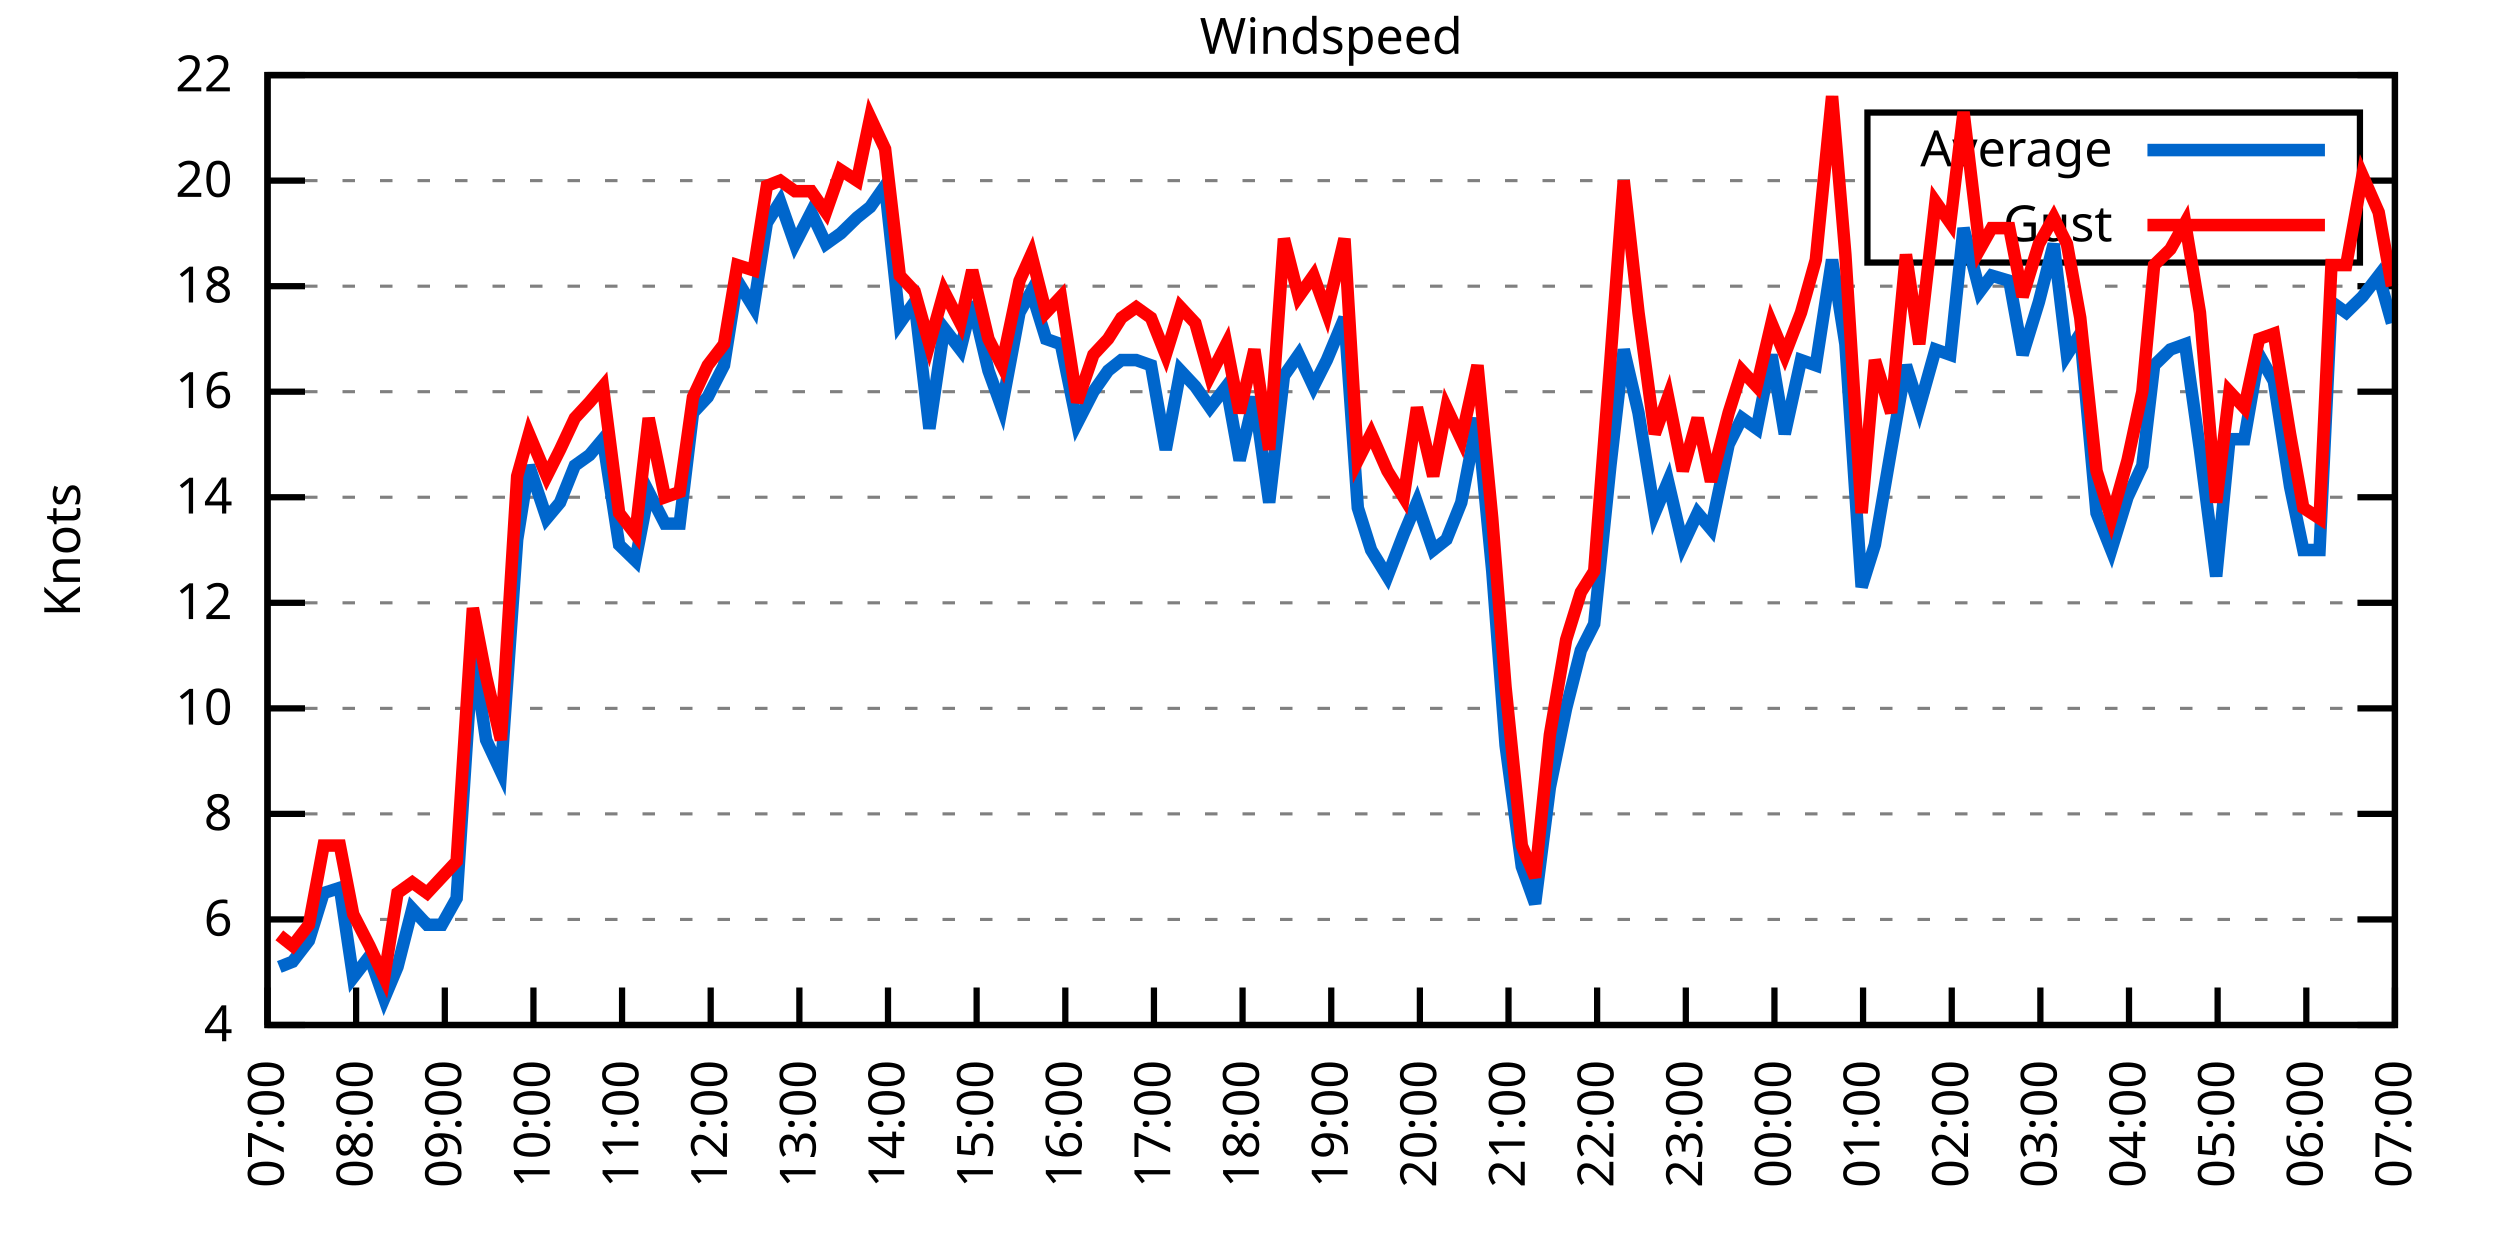
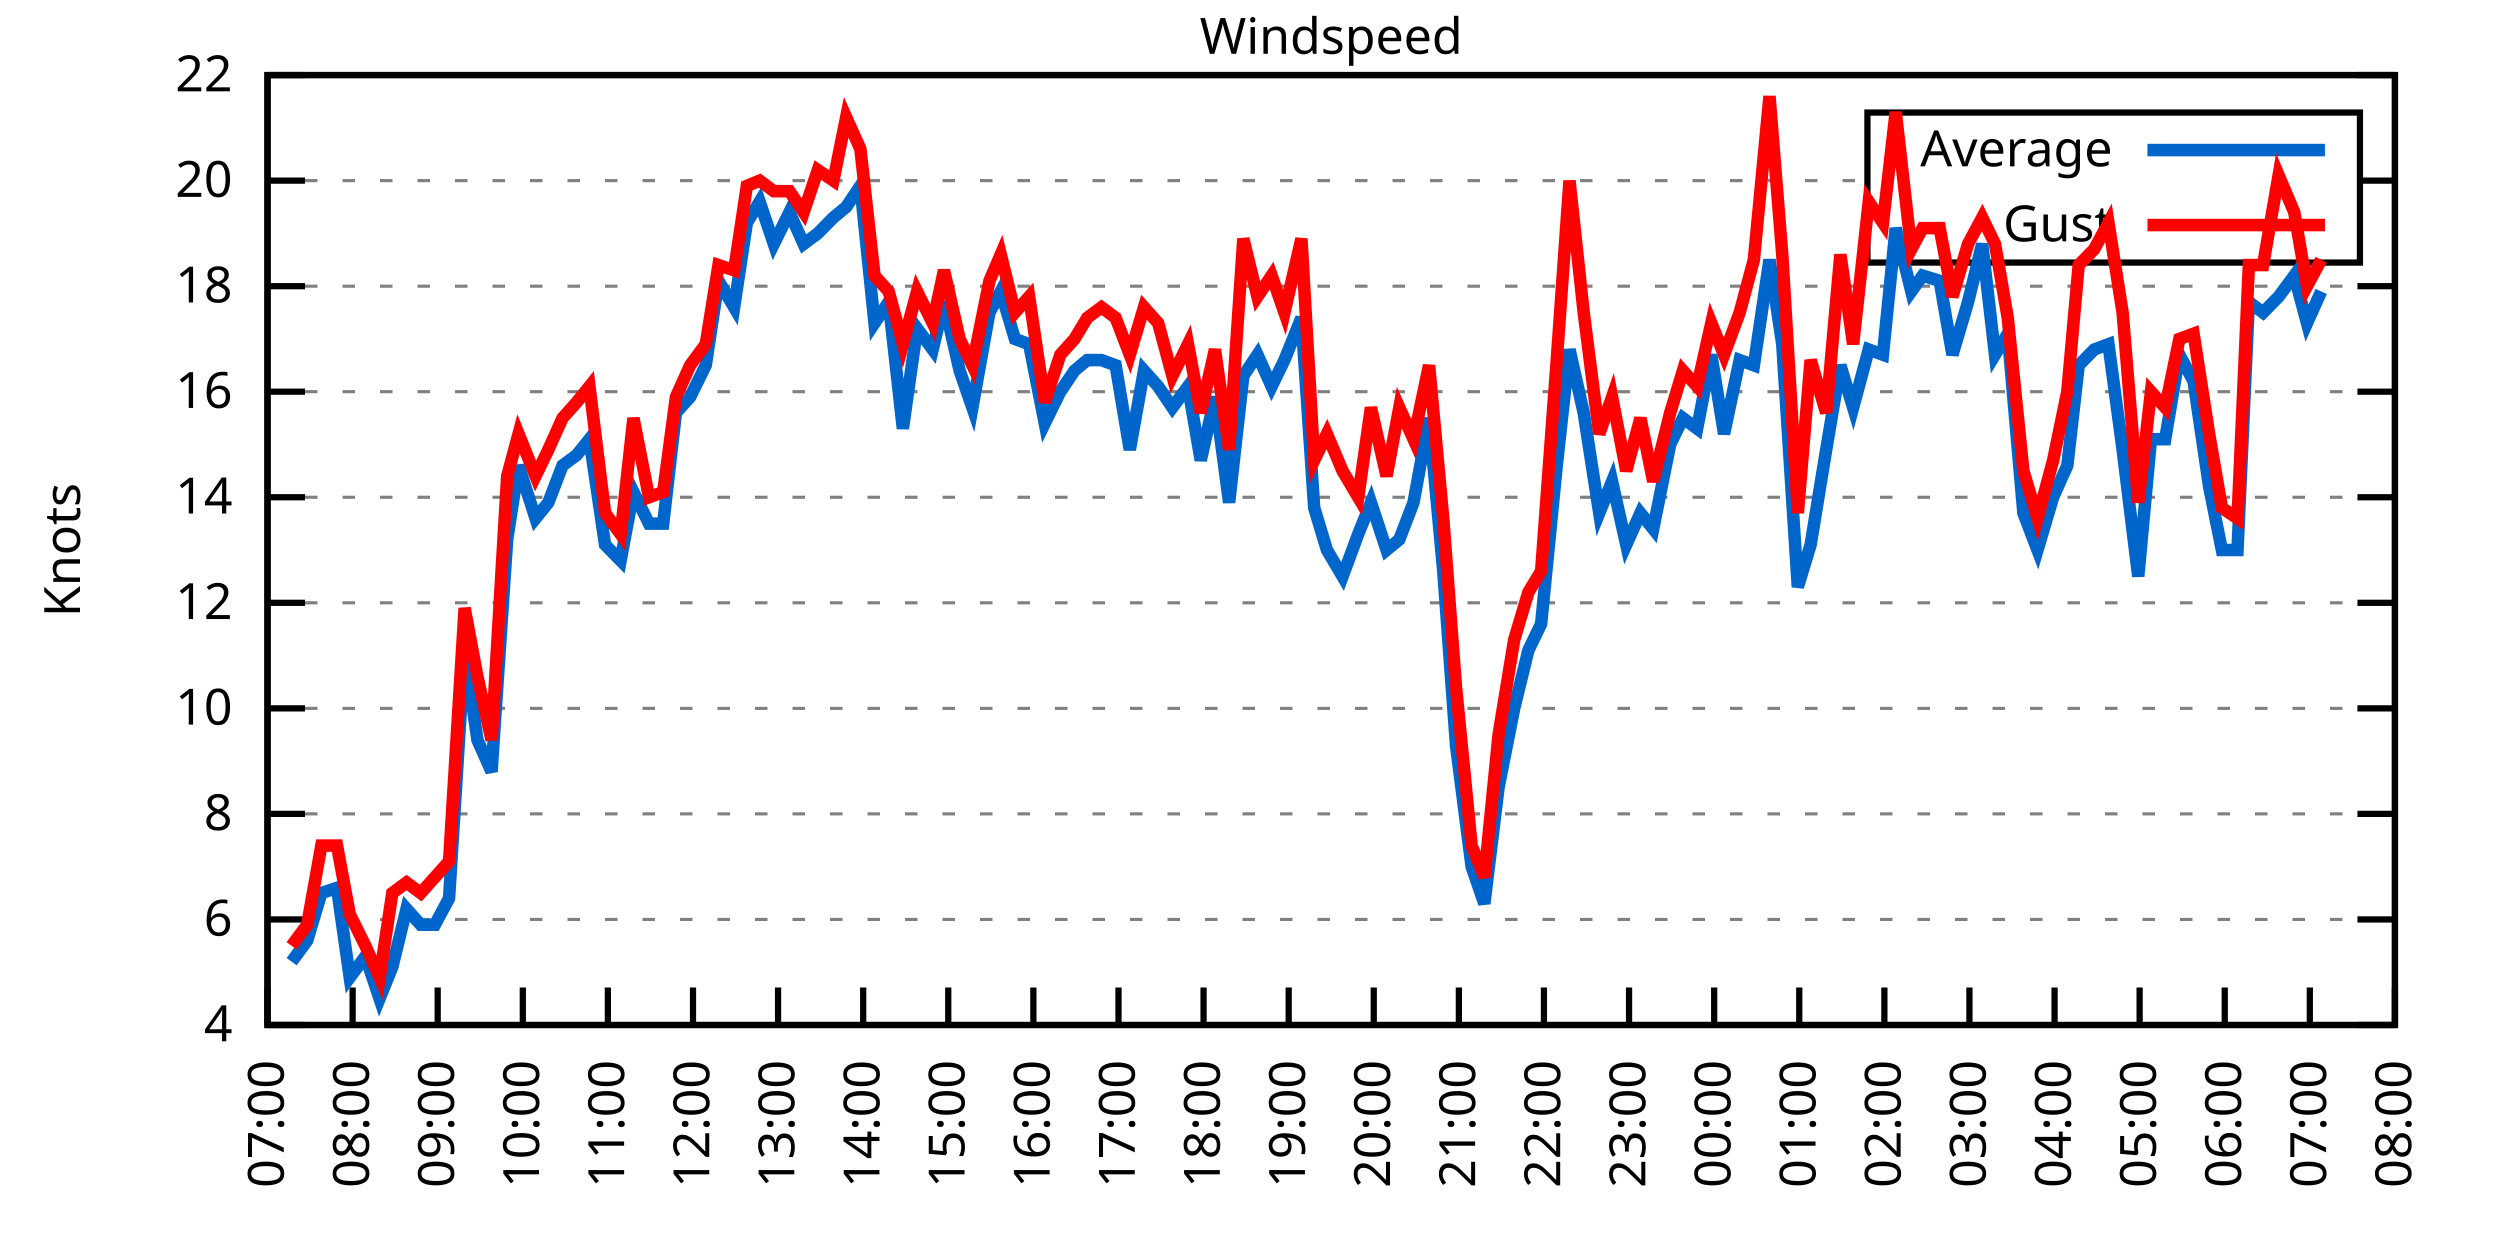
<svg xmlns="http://www.w3.org/2000/svg" xmlns:xlink="http://www.w3.org/1999/xlink" width="400" height="200" viewBox="0 0 400 200">
  <g id="gnuplot_canvas">
    <rect x="0" y="0" width="400" height="200" fill="none" />
    <defs>
      <circle id="gpDot" r="0.5" stroke-width="0.5" stroke="currentColor" />
      <path id="gpPt0" stroke-width="0.333" stroke="currentColor" d="M-1,0 h2 M0,-1 v2" />
      <path id="gpPt1" stroke-width="0.333" stroke="currentColor" d="M-1,-1 L1,1 M1,-1 L-1,1" />
      <path id="gpPt2" stroke-width="0.333" stroke="currentColor" d="M-1,0 L1,0 M0,-1 L0,1 M-1,-1 L1,1 M-1,1 L1,-1" />
      <rect id="gpPt3" stroke-width="0.333" stroke="currentColor" x="-1" y="-1" width="2" height="2" />
      <rect id="gpPt4" stroke-width="0.333" stroke="currentColor" fill="currentColor" x="-1" y="-1" width="2" height="2" />
      <circle id="gpPt5" stroke-width="0.333" stroke="currentColor" cx="0" cy="0" r="1" />
      <use xlink:href="#gpPt5" id="gpPt6" fill="currentColor" stroke="none" />
      <path id="gpPt7" stroke-width="0.333" stroke="currentColor" d="M0,-1.33 L-1.33,0.67 L1.33,0.67 z" />
      <use xlink:href="#gpPt7" id="gpPt8" fill="currentColor" stroke="none" />
      <use xlink:href="#gpPt7" id="gpPt9" stroke="currentColor" transform="rotate(180)" />
      <use xlink:href="#gpPt9" id="gpPt10" fill="currentColor" stroke="none" />
      <use xlink:href="#gpPt3" id="gpPt11" stroke="currentColor" transform="rotate(45)" />
      <use xlink:href="#gpPt11" id="gpPt12" fill="currentColor" stroke="none" />
      <path id="gpPt13" stroke-width="0.333" stroke="currentColor" d="M0,1.330 L1.265,0.411 L0.782,-1.067 L-0.782,-1.076 L-1.265,0.411 z" />
      <use xlink:href="#gpPt13" id="gpPt14" fill="currentColor" stroke="none" />
      <filter id="textbox" filterUnits="objectBoundingBox" x="0" y="0" height="1" width="1">
        <feFlood flood-color="white" flood-opacity="1" result="bgnd" />
        <feComposite in="SourceGraphic" in2="bgnd" operator="atop" />
      </filter>
      <filter id="greybox" filterUnits="objectBoundingBox" x="0" y="0" height="1" width="1">
        <feFlood flood-color="lightgrey" flood-opacity="1" result="grey" />
        <feComposite in="SourceGraphic" in2="grey" operator="atop" />
      </filter>
    </defs>
    <g fill="none" color="white" stroke="currentColor" stroke-width="1.00" stroke-linecap="butt" stroke-linejoin="miter">
</g>
    <g fill="none" color="black" stroke="currentColor" stroke-width="1.00" stroke-linecap="butt" stroke-linejoin="miter">
      <g stroke="none" shape-rendering="crispEdges">
        <polygon fill="rgb(255, 255, 255)" points="42.80,164.00 383.18,164.00 383.18,12.02 42.80,12.02 " />
      </g>
    </g>
    <g fill="none" color="black" stroke="currentColor" stroke-width="1.00" stroke-linecap="butt" stroke-linejoin="miter">
</g>
    <g fill="none" color="black" stroke="black" stroke-width="0.50" stroke-linecap="butt" stroke-linejoin="miter">
</g>
    <g fill="none" color="gray" stroke="currentColor" stroke-width="0.50" stroke-linecap="butt" stroke-linejoin="miter">
      <path stroke="gray" stroke-dasharray="2,4" class="gridline" d="M42.80,164.00 L383.19,164.00  " />
    </g>
    <g fill="none" color="gray" stroke="gray" stroke-width="1.00" stroke-linecap="butt" stroke-linejoin="miter">
</g>
    <g fill="none" color="black" stroke="currentColor" stroke-width="1.00" stroke-linecap="butt" stroke-linejoin="miter">
      <path stroke="black" d="M42.80,164.00 L48.80,164.00 M383.19,164.00 L377.19,164.00  " />
      <g transform="translate(37.20,166.60)" stroke="none" fill="black" font-family="Sans" font-size="8.00" text-anchor="end">
        <text>
          <tspan font-family="Sans"> 4</tspan>
        </text>
      </g>
    </g>
    <g fill="none" color="black" stroke="currentColor" stroke-width="1.00" stroke-linecap="butt" stroke-linejoin="miter">
</g>
    <g fill="none" color="black" stroke="black" stroke-width="0.50" stroke-linecap="butt" stroke-linejoin="miter">
</g>
    <g fill="none" color="gray" stroke="currentColor" stroke-width="0.50" stroke-linecap="butt" stroke-linejoin="miter">
      <path stroke="gray" stroke-dasharray="2,4" class="gridline" d="M42.80,147.11 L383.19,147.11  " />
    </g>
    <g fill="none" color="gray" stroke="gray" stroke-width="1.00" stroke-linecap="butt" stroke-linejoin="miter">
</g>
    <g fill="none" color="black" stroke="currentColor" stroke-width="1.00" stroke-linecap="butt" stroke-linejoin="miter">
      <path stroke="black" d="M42.80,147.11 L48.80,147.11 M383.19,147.11 L377.19,147.11  " />
      <g transform="translate(37.20,149.71)" stroke="none" fill="black" font-family="Sans" font-size="8.00" text-anchor="end">
        <text>
          <tspan font-family="Sans"> 6</tspan>
        </text>
      </g>
    </g>
    <g fill="none" color="black" stroke="currentColor" stroke-width="1.00" stroke-linecap="butt" stroke-linejoin="miter">
</g>
    <g fill="none" color="black" stroke="black" stroke-width="0.50" stroke-linecap="butt" stroke-linejoin="miter">
</g>
    <g fill="none" color="gray" stroke="currentColor" stroke-width="0.50" stroke-linecap="butt" stroke-linejoin="miter">
      <path stroke="gray" stroke-dasharray="2,4" class="gridline" d="M42.80,130.22 L383.19,130.22  " />
    </g>
    <g fill="none" color="gray" stroke="gray" stroke-width="1.00" stroke-linecap="butt" stroke-linejoin="miter">
</g>
    <g fill="none" color="black" stroke="currentColor" stroke-width="1.00" stroke-linecap="butt" stroke-linejoin="miter">
      <path stroke="black" d="M42.80,130.22 L48.80,130.22 M383.19,130.22 L377.19,130.22  " />
      <g transform="translate(37.20,132.82)" stroke="none" fill="black" font-family="Sans" font-size="8.00" text-anchor="end">
        <text>
          <tspan font-family="Sans"> 8</tspan>
        </text>
      </g>
    </g>
    <g fill="none" color="black" stroke="currentColor" stroke-width="1.00" stroke-linecap="butt" stroke-linejoin="miter">
</g>
    <g fill="none" color="black" stroke="black" stroke-width="0.50" stroke-linecap="butt" stroke-linejoin="miter">
</g>
    <g fill="none" color="gray" stroke="currentColor" stroke-width="0.50" stroke-linecap="butt" stroke-linejoin="miter">
      <path stroke="gray" stroke-dasharray="2,4" class="gridline" d="M42.80,113.34 L383.19,113.34  " />
    </g>
    <g fill="none" color="gray" stroke="gray" stroke-width="1.00" stroke-linecap="butt" stroke-linejoin="miter">
</g>
    <g fill="none" color="black" stroke="currentColor" stroke-width="1.00" stroke-linecap="butt" stroke-linejoin="miter">
      <path stroke="black" d="M42.80,113.34 L48.80,113.34 M383.19,113.34 L377.19,113.34  " />
      <g transform="translate(37.20,115.94)" stroke="none" fill="black" font-family="Sans" font-size="8.00" text-anchor="end">
        <text>
          <tspan font-family="Sans"> 10</tspan>
        </text>
      </g>
    </g>
    <g fill="none" color="black" stroke="currentColor" stroke-width="1.00" stroke-linecap="butt" stroke-linejoin="miter">
</g>
    <g fill="none" color="black" stroke="black" stroke-width="0.50" stroke-linecap="butt" stroke-linejoin="miter">
</g>
    <g fill="none" color="gray" stroke="currentColor" stroke-width="0.50" stroke-linecap="butt" stroke-linejoin="miter">
      <path stroke="gray" stroke-dasharray="2,4" class="gridline" d="M42.80,96.45 L383.19,96.45  " />
    </g>
    <g fill="none" color="gray" stroke="gray" stroke-width="1.00" stroke-linecap="butt" stroke-linejoin="miter">
</g>
    <g fill="none" color="black" stroke="currentColor" stroke-width="1.00" stroke-linecap="butt" stroke-linejoin="miter">
      <path stroke="black" d="M42.80,96.45 L48.80,96.45 M383.19,96.45 L377.19,96.45  " />
      <g transform="translate(37.20,99.05)" stroke="none" fill="black" font-family="Sans" font-size="8.00" text-anchor="end">
        <text>
          <tspan font-family="Sans"> 12</tspan>
        </text>
      </g>
    </g>
    <g fill="none" color="black" stroke="currentColor" stroke-width="1.00" stroke-linecap="butt" stroke-linejoin="miter">
</g>
    <g fill="none" color="black" stroke="black" stroke-width="0.50" stroke-linecap="butt" stroke-linejoin="miter">
</g>
    <g fill="none" color="gray" stroke="currentColor" stroke-width="0.50" stroke-linecap="butt" stroke-linejoin="miter">
      <path stroke="gray" stroke-dasharray="2,4" class="gridline" d="M42.80,79.56 L383.19,79.56  " />
    </g>
    <g fill="none" color="gray" stroke="gray" stroke-width="1.00" stroke-linecap="butt" stroke-linejoin="miter">
</g>
    <g fill="none" color="black" stroke="currentColor" stroke-width="1.00" stroke-linecap="butt" stroke-linejoin="miter">
      <path stroke="black" d="M42.80,79.56 L48.80,79.56 M383.19,79.56 L377.19,79.56  " />
      <g transform="translate(37.20,82.16)" stroke="none" fill="black" font-family="Sans" font-size="8.00" text-anchor="end">
        <text>
          <tspan font-family="Sans"> 14</tspan>
        </text>
      </g>
    </g>
    <g fill="none" color="black" stroke="currentColor" stroke-width="1.00" stroke-linecap="butt" stroke-linejoin="miter">
</g>
    <g fill="none" color="black" stroke="black" stroke-width="0.50" stroke-linecap="butt" stroke-linejoin="miter">
</g>
    <g fill="none" color="gray" stroke="currentColor" stroke-width="0.50" stroke-linecap="butt" stroke-linejoin="miter">
      <path stroke="gray" stroke-dasharray="2,4" class="gridline" d="M42.80,62.67 L383.19,62.67  " />
    </g>
    <g fill="none" color="gray" stroke="gray" stroke-width="1.00" stroke-linecap="butt" stroke-linejoin="miter">
</g>
    <g fill="none" color="black" stroke="currentColor" stroke-width="1.00" stroke-linecap="butt" stroke-linejoin="miter">
      <path stroke="black" d="M42.80,62.67 L48.80,62.67 M383.19,62.67 L377.19,62.67  " />
      <g transform="translate(37.20,65.27)" stroke="none" fill="black" font-family="Sans" font-size="8.00" text-anchor="end">
        <text>
          <tspan font-family="Sans"> 16</tspan>
        </text>
      </g>
    </g>
    <g fill="none" color="black" stroke="currentColor" stroke-width="1.00" stroke-linecap="butt" stroke-linejoin="miter">
</g>
    <g fill="none" color="black" stroke="black" stroke-width="0.50" stroke-linecap="butt" stroke-linejoin="miter">
</g>
    <g fill="none" color="gray" stroke="currentColor" stroke-width="0.50" stroke-linecap="butt" stroke-linejoin="miter">
      <path stroke="gray" stroke-dasharray="2,4" class="gridline" d="M42.80,45.79 L383.19,45.79  " />
    </g>
    <g fill="none" color="gray" stroke="gray" stroke-width="1.00" stroke-linecap="butt" stroke-linejoin="miter">
</g>
    <g fill="none" color="black" stroke="currentColor" stroke-width="1.00" stroke-linecap="butt" stroke-linejoin="miter">
      <path stroke="black" d="M42.80,45.79 L48.80,45.79 M383.19,45.79 L377.19,45.79  " />
      <g transform="translate(37.20,48.39)" stroke="none" fill="black" font-family="Sans" font-size="8.00" text-anchor="end">
        <text>
          <tspan font-family="Sans"> 18</tspan>
        </text>
      </g>
    </g>
    <g fill="none" color="black" stroke="currentColor" stroke-width="1.00" stroke-linecap="butt" stroke-linejoin="miter">
</g>
    <g fill="none" color="black" stroke="black" stroke-width="0.50" stroke-linecap="butt" stroke-linejoin="miter">
</g>
    <g fill="none" color="gray" stroke="currentColor" stroke-width="0.50" stroke-linecap="butt" stroke-linejoin="miter">
      <path stroke="gray" stroke-dasharray="2,4" class="gridline" d="M42.80,28.90 L298.79,28.90 M377.59,28.90 L383.19,28.90  " />
    </g>
    <g fill="none" color="gray" stroke="gray" stroke-width="1.00" stroke-linecap="butt" stroke-linejoin="miter">
</g>
    <g fill="none" color="black" stroke="currentColor" stroke-width="1.00" stroke-linecap="butt" stroke-linejoin="miter">
      <path stroke="black" d="M42.80,28.90 L48.80,28.90 M383.19,28.90 L377.19,28.90  " />
      <g transform="translate(37.20,31.50)" stroke="none" fill="black" font-family="Sans" font-size="8.00" text-anchor="end">
        <text>
          <tspan font-family="Sans"> 20</tspan>
        </text>
      </g>
    </g>
    <g fill="none" color="black" stroke="currentColor" stroke-width="1.00" stroke-linecap="butt" stroke-linejoin="miter">
</g>
    <g fill="none" color="black" stroke="black" stroke-width="0.50" stroke-linecap="butt" stroke-linejoin="miter">
</g>
    <g fill="none" color="gray" stroke="currentColor" stroke-width="0.50" stroke-linecap="butt" stroke-linejoin="miter">
      <path stroke="gray" stroke-dasharray="2,4" class="gridline" d="M42.80,12.01 L383.19,12.01  " />
    </g>
    <g fill="none" color="gray" stroke="gray" stroke-width="1.00" stroke-linecap="butt" stroke-linejoin="miter">
</g>
    <g fill="none" color="black" stroke="currentColor" stroke-width="1.00" stroke-linecap="butt" stroke-linejoin="miter">
      <path stroke="black" d="M42.80,12.01 L48.80,12.01 M383.19,12.01 L377.19,12.01  " />
      <g transform="translate(37.20,14.61)" stroke="none" fill="black" font-family="Sans" font-size="8.00" text-anchor="end">
        <text>
          <tspan font-family="Sans"> 22</tspan>
        </text>
      </g>
    </g>
    <g fill="none" color="black" stroke="currentColor" stroke-width="1.00" stroke-linecap="butt" stroke-linejoin="miter">
      <path stroke="black" d="M42.80,164.00 L42.80,158.00  " />
      <g transform="translate(45.40,169.60) rotate(270.00)" stroke="none" fill="black" font-family="Sans" font-size="8.00" text-anchor="end">
        <text>
          <tspan font-family="Sans">07:00</tspan>
        </text>
      </g>
    </g>
    <g fill="none" color="black" stroke="currentColor" stroke-width="1.00" stroke-linecap="butt" stroke-linejoin="miter">
-       <path stroke="black" d="M56.98,164.00 L56.98,158.00  " />
-       <g transform="translate(59.58,169.60) rotate(270.00)" stroke="none" fill="black" font-family="Sans" font-size="8.00" text-anchor="end">
+       <path stroke="black" d="M56.42,164.00 L56.42,158.00  " />
+       <g transform="translate(59.02,169.60) rotate(270.00)" stroke="none" fill="black" font-family="Sans" font-size="8.00" text-anchor="end">
        <text>
          <tspan font-family="Sans">08:00</tspan>
        </text>
      </g>
    </g>
    <g fill="none" color="black" stroke="currentColor" stroke-width="1.00" stroke-linecap="butt" stroke-linejoin="miter">
-       <path stroke="black" d="M71.17,164.00 L71.17,158.00  " />
-       <g transform="translate(73.77,169.60) rotate(270.00)" stroke="none" fill="black" font-family="Sans" font-size="8.00" text-anchor="end">
+       <path stroke="black" d="M70.03,164.00 L70.03,158.00  " />
+       <g transform="translate(72.63,169.60) rotate(270.00)" stroke="none" fill="black" font-family="Sans" font-size="8.00" text-anchor="end">
        <text>
          <tspan font-family="Sans">09:00</tspan>
        </text>
      </g>
    </g>
    <g fill="none" color="black" stroke="currentColor" stroke-width="1.00" stroke-linecap="butt" stroke-linejoin="miter">
-       <path stroke="black" d="M85.35,164.00 L85.35,158.00  " />
-       <g transform="translate(87.95,169.60) rotate(270.00)" stroke="none" fill="black" font-family="Sans" font-size="8.00" text-anchor="end">
+       <path stroke="black" d="M83.65,164.00 L83.65,158.00  " />
+       <g transform="translate(86.25,169.60) rotate(270.00)" stroke="none" fill="black" font-family="Sans" font-size="8.00" text-anchor="end">
        <text>
          <tspan font-family="Sans">10:00</tspan>
        </text>
      </g>
    </g>
    <g fill="none" color="black" stroke="currentColor" stroke-width="1.00" stroke-linecap="butt" stroke-linejoin="miter">
-       <path stroke="black" d="M99.53,164.00 L99.53,158.00  " />
-       <g transform="translate(102.13,169.60) rotate(270.00)" stroke="none" fill="black" font-family="Sans" font-size="8.00" text-anchor="end">
+       <path stroke="black" d="M97.26,164.00 L97.26,158.00  " />
+       <g transform="translate(99.86,169.60) rotate(270.00)" stroke="none" fill="black" font-family="Sans" font-size="8.00" text-anchor="end">
        <text>
          <tspan font-family="Sans">11:00</tspan>
        </text>
      </g>
    </g>
    <g fill="none" color="black" stroke="currentColor" stroke-width="1.00" stroke-linecap="butt" stroke-linejoin="miter">
-       <path stroke="black" d="M113.71,164.00 L113.71,158.00  " />
-       <g transform="translate(116.31,169.60) rotate(270.00)" stroke="none" fill="black" font-family="Sans" font-size="8.00" text-anchor="end">
+       <path stroke="black" d="M110.88,164.00 L110.88,158.00  " />
+       <g transform="translate(113.48,169.60) rotate(270.00)" stroke="none" fill="black" font-family="Sans" font-size="8.00" text-anchor="end">
        <text>
          <tspan font-family="Sans">12:00</tspan>
        </text>
      </g>
    </g>
    <g fill="none" color="black" stroke="currentColor" stroke-width="1.00" stroke-linecap="butt" stroke-linejoin="miter">
-       <path stroke="black" d="M127.90,164.00 L127.90,158.00  " />
-       <g transform="translate(130.50,169.60) rotate(270.00)" stroke="none" fill="black" font-family="Sans" font-size="8.00" text-anchor="end">
+       <path stroke="black" d="M124.49,164.00 L124.49,158.00  " />
+       <g transform="translate(127.09,169.60) rotate(270.00)" stroke="none" fill="black" font-family="Sans" font-size="8.00" text-anchor="end">
        <text>
          <tspan font-family="Sans">13:00</tspan>
        </text>
      </g>
    </g>
    <g fill="none" color="black" stroke="currentColor" stroke-width="1.00" stroke-linecap="butt" stroke-linejoin="miter">
-       <path stroke="black" d="M142.08,164.00 L142.08,158.00  " />
-       <g transform="translate(144.68,169.60) rotate(270.00)" stroke="none" fill="black" font-family="Sans" font-size="8.00" text-anchor="end">
+       <path stroke="black" d="M138.11,164.00 L138.11,158.00  " />
+       <g transform="translate(140.71,169.60) rotate(270.00)" stroke="none" fill="black" font-family="Sans" font-size="8.00" text-anchor="end">
        <text>
          <tspan font-family="Sans">14:00</tspan>
        </text>
      </g>
    </g>
    <g fill="none" color="black" stroke="currentColor" stroke-width="1.00" stroke-linecap="butt" stroke-linejoin="miter">
-       <path stroke="black" d="M156.26,164.00 L156.26,158.00  " />
-       <g transform="translate(158.86,169.60) rotate(270.00)" stroke="none" fill="black" font-family="Sans" font-size="8.00" text-anchor="end">
+       <path stroke="black" d="M151.72,164.00 L151.72,158.00  " />
+       <g transform="translate(154.32,169.60) rotate(270.00)" stroke="none" fill="black" font-family="Sans" font-size="8.00" text-anchor="end">
        <text>
          <tspan font-family="Sans">15:00</tspan>
        </text>
      </g>
    </g>
    <g fill="none" color="black" stroke="currentColor" stroke-width="1.00" stroke-linecap="butt" stroke-linejoin="miter">
-       <path stroke="black" d="M170.45,164.00 L170.45,158.00  " />
-       <g transform="translate(173.05,169.60) rotate(270.00)" stroke="none" fill="black" font-family="Sans" font-size="8.00" text-anchor="end">
+       <path stroke="black" d="M165.34,164.00 L165.34,158.00  " />
+       <g transform="translate(167.94,169.60) rotate(270.00)" stroke="none" fill="black" font-family="Sans" font-size="8.00" text-anchor="end">
        <text>
          <tspan font-family="Sans">16:00</tspan>
        </text>
      </g>
    </g>
    <g fill="none" color="black" stroke="currentColor" stroke-width="1.00" stroke-linecap="butt" stroke-linejoin="miter">
-       <path stroke="black" d="M184.63,164.00 L184.63,158.00  " />
-       <g transform="translate(187.23,169.60) rotate(270.00)" stroke="none" fill="black" font-family="Sans" font-size="8.00" text-anchor="end">
+       <path stroke="black" d="M178.96,164.00 L178.96,158.00  " />
+       <g transform="translate(181.56,169.60) rotate(270.00)" stroke="none" fill="black" font-family="Sans" font-size="8.00" text-anchor="end">
        <text>
          <tspan font-family="Sans">17:00</tspan>
        </text>
      </g>
    </g>
    <g fill="none" color="black" stroke="currentColor" stroke-width="1.00" stroke-linecap="butt" stroke-linejoin="miter">
-       <path stroke="black" d="M198.81,164.00 L198.81,158.00  " />
-       <g transform="translate(201.41,169.60) rotate(270.00)" stroke="none" fill="black" font-family="Sans" font-size="8.00" text-anchor="end">
+       <path stroke="black" d="M192.57,164.00 L192.57,158.00  " />
+       <g transform="translate(195.17,169.60) rotate(270.00)" stroke="none" fill="black" font-family="Sans" font-size="8.00" text-anchor="end">
        <text>
          <tspan font-family="Sans">18:00</tspan>
        </text>
      </g>
    </g>
    <g fill="none" color="black" stroke="currentColor" stroke-width="1.00" stroke-linecap="butt" stroke-linejoin="miter">
-       <path stroke="black" d="M213.00,164.00 L213.00,158.00  " />
-       <g transform="translate(215.60,169.60) rotate(270.00)" stroke="none" fill="black" font-family="Sans" font-size="8.00" text-anchor="end">
+       <path stroke="black" d="M206.19,164.00 L206.19,158.00  " />
+       <g transform="translate(208.79,169.60) rotate(270.00)" stroke="none" fill="black" font-family="Sans" font-size="8.00" text-anchor="end">
        <text>
          <tspan font-family="Sans">19:00</tspan>
        </text>
      </g>
    </g>
    <g fill="none" color="black" stroke="currentColor" stroke-width="1.00" stroke-linecap="butt" stroke-linejoin="miter">
-       <path stroke="black" d="M227.18,164.00 L227.18,158.00  " />
-       <g transform="translate(229.78,169.60) rotate(270.00)" stroke="none" fill="black" font-family="Sans" font-size="8.00" text-anchor="end">
+       <path stroke="black" d="M219.80,164.00 L219.80,158.00  " />
+       <g transform="translate(222.40,169.60) rotate(270.00)" stroke="none" fill="black" font-family="Sans" font-size="8.00" text-anchor="end">
        <text>
          <tspan font-family="Sans">20:00</tspan>
        </text>
      </g>
    </g>
    <g fill="none" color="black" stroke="currentColor" stroke-width="1.00" stroke-linecap="butt" stroke-linejoin="miter">
-       <path stroke="black" d="M241.36,164.00 L241.36,158.00  " />
-       <g transform="translate(243.96,169.60) rotate(270.00)" stroke="none" fill="black" font-family="Sans" font-size="8.00" text-anchor="end">
+       <path stroke="black" d="M233.42,164.00 L233.42,158.00  " />
+       <g transform="translate(236.02,169.60) rotate(270.00)" stroke="none" fill="black" font-family="Sans" font-size="8.00" text-anchor="end">
        <text>
          <tspan font-family="Sans">21:00</tspan>
        </text>
      </g>
    </g>
    <g fill="none" color="black" stroke="currentColor" stroke-width="1.00" stroke-linecap="butt" stroke-linejoin="miter">
-       <path stroke="black" d="M255.54,164.00 L255.54,158.00  " />
-       <g transform="translate(258.14,169.60) rotate(270.00)" stroke="none" fill="black" font-family="Sans" font-size="8.00" text-anchor="end">
+       <path stroke="black" d="M247.03,164.00 L247.03,158.00  " />
+       <g transform="translate(249.63,169.60) rotate(270.00)" stroke="none" fill="black" font-family="Sans" font-size="8.00" text-anchor="end">
        <text>
          <tspan font-family="Sans">22:00</tspan>
        </text>
      </g>
    </g>
    <g fill="none" color="black" stroke="currentColor" stroke-width="1.00" stroke-linecap="butt" stroke-linejoin="miter">
-       <path stroke="black" d="M269.73,164.00 L269.73,158.00  " />
-       <g transform="translate(272.33,169.60) rotate(270.00)" stroke="none" fill="black" font-family="Sans" font-size="8.00" text-anchor="end">
+       <path stroke="black" d="M260.65,164.00 L260.65,158.00  " />
+       <g transform="translate(263.25,169.60) rotate(270.00)" stroke="none" fill="black" font-family="Sans" font-size="8.00" text-anchor="end">
        <text>
          <tspan font-family="Sans">23:00</tspan>
        </text>
      </g>
    </g>
    <g fill="none" color="black" stroke="currentColor" stroke-width="1.00" stroke-linecap="butt" stroke-linejoin="miter">
-       <path stroke="black" d="M283.91,164.00 L283.91,158.00  " />
-       <g transform="translate(286.51,169.60) rotate(270.00)" stroke="none" fill="black" font-family="Sans" font-size="8.00" text-anchor="end">
+       <path stroke="black" d="M274.27,164.00 L274.27,158.00  " />
+       <g transform="translate(276.87,169.60) rotate(270.00)" stroke="none" fill="black" font-family="Sans" font-size="8.00" text-anchor="end">
        <text>
          <tspan font-family="Sans">00:00</tspan>
        </text>
      </g>
    </g>
    <g fill="none" color="black" stroke="currentColor" stroke-width="1.00" stroke-linecap="butt" stroke-linejoin="miter">
-       <path stroke="black" d="M298.09,164.00 L298.09,158.00  " />
-       <g transform="translate(300.69,169.60) rotate(270.00)" stroke="none" fill="black" font-family="Sans" font-size="8.00" text-anchor="end">
+       <path stroke="black" d="M287.88,164.00 L287.88,158.00  " />
+       <g transform="translate(290.48,169.60) rotate(270.00)" stroke="none" fill="black" font-family="Sans" font-size="8.00" text-anchor="end">
        <text>
          <tspan font-family="Sans">01:00</tspan>
        </text>
      </g>
    </g>
    <g fill="none" color="black" stroke="currentColor" stroke-width="1.00" stroke-linecap="butt" stroke-linejoin="miter">
-       <path stroke="black" d="M312.28,164.00 L312.28,158.00  " />
-       <g transform="translate(314.88,169.60) rotate(270.00)" stroke="none" fill="black" font-family="Sans" font-size="8.00" text-anchor="end">
+       <path stroke="black" d="M301.50,164.00 L301.50,158.00  " />
+       <g transform="translate(304.10,169.60) rotate(270.00)" stroke="none" fill="black" font-family="Sans" font-size="8.00" text-anchor="end">
        <text>
          <tspan font-family="Sans">02:00</tspan>
        </text>
      </g>
    </g>
    <g fill="none" color="black" stroke="currentColor" stroke-width="1.00" stroke-linecap="butt" stroke-linejoin="miter">
-       <path stroke="black" d="M326.46,164.00 L326.46,158.00  " />
-       <g transform="translate(329.06,169.60) rotate(270.00)" stroke="none" fill="black" font-family="Sans" font-size="8.00" text-anchor="end">
+       <path stroke="black" d="M315.11,164.00 L315.11,158.00  " />
+       <g transform="translate(317.71,169.60) rotate(270.00)" stroke="none" fill="black" font-family="Sans" font-size="8.00" text-anchor="end">
        <text>
          <tspan font-family="Sans">03:00</tspan>
        </text>
      </g>
    </g>
    <g fill="none" color="black" stroke="currentColor" stroke-width="1.00" stroke-linecap="butt" stroke-linejoin="miter">
-       <path stroke="black" d="M340.64,164.00 L340.64,158.00  " />
-       <g transform="translate(343.24,169.60) rotate(270.00)" stroke="none" fill="black" font-family="Sans" font-size="8.00" text-anchor="end">
+       <path stroke="black" d="M328.73,164.00 L328.73,158.00  " />
+       <g transform="translate(331.33,169.60) rotate(270.00)" stroke="none" fill="black" font-family="Sans" font-size="8.00" text-anchor="end">
        <text>
          <tspan font-family="Sans">04:00</tspan>
        </text>
      </g>
    </g>
    <g fill="none" color="black" stroke="currentColor" stroke-width="1.00" stroke-linecap="butt" stroke-linejoin="miter">
-       <path stroke="black" d="M354.82,164.00 L354.82,158.00  " />
-       <g transform="translate(357.42,169.60) rotate(270.00)" stroke="none" fill="black" font-family="Sans" font-size="8.00" text-anchor="end">
+       <path stroke="black" d="M342.34,164.00 L342.34,158.00  " />
+       <g transform="translate(344.94,169.60) rotate(270.00)" stroke="none" fill="black" font-family="Sans" font-size="8.00" text-anchor="end">
        <text>
          <tspan font-family="Sans">05:00</tspan>
        </text>
      </g>
    </g>
    <g fill="none" color="black" stroke="currentColor" stroke-width="1.00" stroke-linecap="butt" stroke-linejoin="miter">
-       <path stroke="black" d="M369.01,164.00 L369.01,158.00  " />
-       <g transform="translate(371.61,169.60) rotate(270.00)" stroke="none" fill="black" font-family="Sans" font-size="8.00" text-anchor="end">
+       <path stroke="black" d="M355.96,164.00 L355.96,158.00  " />
+       <g transform="translate(358.56,169.60) rotate(270.00)" stroke="none" fill="black" font-family="Sans" font-size="8.00" text-anchor="end">
        <text>
          <tspan font-family="Sans">06:00</tspan>
+         </text>
+       </g>
+     </g>
+     <g fill="none" color="black" stroke="currentColor" stroke-width="1.00" stroke-linecap="butt" stroke-linejoin="miter">
+       <path stroke="black" d="M369.57,164.00 L369.57,158.00  " />
+       <g transform="translate(372.17,169.60) rotate(270.00)" stroke="none" fill="black" font-family="Sans" font-size="8.00" text-anchor="end">
+         <text>
+           <tspan font-family="Sans">07:00</tspan>
        </text>
      </g>
    </g>
    <g fill="none" color="black" stroke="currentColor" stroke-width="1.00" stroke-linecap="butt" stroke-linejoin="miter">
      <path stroke="black" d="M383.19,164.00 L383.19,158.00  " />
      <g transform="translate(385.79,169.60) rotate(270.00)" stroke="none" fill="black" font-family="Sans" font-size="8.00" text-anchor="end">
        <text>
-           <tspan font-family="Sans">07:00</tspan>
+           <tspan font-family="Sans">08:00</tspan>
        </text>
      </g>
    </g>
    <g fill="none" color="black" stroke="currentColor" stroke-width="1.00" stroke-linecap="butt" stroke-linejoin="miter">
</g>
    <g fill="none" color="black" stroke="currentColor" stroke-width="1.00" stroke-linecap="butt" stroke-linejoin="miter">
      <path stroke="black" d="M42.80,12.01 L42.80,164.00 L383.19,164.00 L383.19,12.01 L42.80,12.01 Z  " />
    </g>
    <g fill="none" color="black" stroke="currentColor" stroke-width="1.00" stroke-linecap="butt" stroke-linejoin="miter">
</g>
    <g fill="none" color="black" stroke="currentColor" stroke-width="1.00" stroke-linecap="butt" stroke-linejoin="miter">
      <path stroke="black" d="M298.79,42.01 L298.79,18.01 L377.59,18.01 L377.59,42.01 L298.79,42.01 Z  " />
    </g>
    <g id="Windspeed_plot_1">
      <g fill="none" color="white" stroke="black" stroke-width="2.00" stroke-linecap="butt" stroke-linejoin="miter">
</g>
      <g fill="none" color="black" stroke="currentColor" stroke-width="2.00" stroke-linecap="butt" stroke-linejoin="miter">
        <g transform="translate(337.99,26.61)" stroke="none" fill="black" font-family="Sans" font-size="8.00" text-anchor="end">
          <text>
            <tspan font-family="Sans">Average</tspan>
          </text>
        </g>
      </g>
      <g fill="none" color="black" stroke="currentColor" stroke-width="2.00" stroke-linecap="butt" stroke-linejoin="miter">
-         <path stroke="rgb(  0, 102, 204)" d="M343.59,24.01 L371.99,24.01 M44.69,154.71 L46.82,153.87 L49.42,150.49 L51.78,142.89 L54.38,142.05 L56.51,156.40   L59.11,153.02 L61.47,159.78 L63.60,154.71 L65.97,145.42 L68.33,147.96 L70.69,147.96 L73.06,143.73 L75.66,104.05   L77.78,118.40 L80.15,123.47 L82.75,86.32 L84.64,74.49 L87.48,82.94 L89.60,80.41 L91.97,74.49 L94.33,72.81   L96.46,70.27 L99.06,87.16 L101.66,89.69 L103.79,78.72 L106.39,83.78 L108.75,83.78 L110.88,66.05 L113.24,63.52   L115.84,58.45 L117.97,44.94 L120.57,49.16 L122.70,35.65 L124.82,32.28 L127.19,39.03 L129.79,33.96 L132.15,39.03   L134.52,37.34 L137.12,34.81 L139.24,33.12 L141.61,29.74 L143.97,51.70 L146.34,48.32 L148.70,68.58 L151.06,52.54   L153.66,55.92 L155.55,48.32 L158.15,59.30 L160.28,65.21 L163.12,50.01 L165.01,46.63 L167.37,54.23 L169.74,55.07   L172.34,67.74 L174.94,62.67 L177.30,59.30 L179.43,57.61 L181.79,57.61 L184.16,58.45 L186.52,71.96 L188.88,59.30   L191.25,61.83 L193.61,65.21 L196.21,61.83 L198.34,73.65 L200.70,63.52 L203.07,80.41 L205.43,60.14 L207.79,56.76   L210.16,61.83 L212.29,57.61 L215.12,50.85 L217.25,81.25 L219.38,88.00 L221.98,92.23 L224.58,85.47 L226.71,80.41   L229.31,88.00 L231.43,86.32 L233.80,80.41 L236.40,66.90 L238.76,91.38 L240.89,119.25 L243.49,138.67 L245.62,144.58   L247.98,126.00 L250.58,113.34 L252.94,104.05 L255.07,99.83 L257.67,74.49 L259.80,55.92 L262.16,66.05 L264.76,82.09   L266.89,77.03 L269.25,87.16 L271.62,82.09 L273.75,84.63 L276.58,71.12 L278.71,66.90 L281.07,68.58 L283.44,56.76   L285.56,69.43 L288.16,57.61 L290.53,58.45 L293.13,41.56 L295.26,55.07 L297.86,93.92 L299.98,87.16 L302.58,71.96   L304.95,58.45 L307.08,65.21 L309.68,55.92 L312.04,56.76 L314.17,36.50 L316.77,46.63 L318.66,44.10 L321.49,44.94   L323.62,56.76 L326.22,48.32 L328.59,39.03 L330.71,56.76 L332.84,53.39 L335.44,82.09 L337.80,88.00 L340.40,79.56   L342.77,74.49 L344.66,58.45 L347.26,55.92 L349.62,55.07 L351.99,71.96 L354.59,92.23 L356.72,70.27 L359.08,70.27   L361.44,56.76 L363.81,60.98 L366.41,77.87 L368.53,88.00 L371.13,88.00 L373.03,48.32 L375.39,50.01 L377.99,47.47   L380.59,44.10 L382.72,51.70  " />
+         <path stroke="rgb(  0, 102, 204)" d="M343.59,24.01 L371.99,24.01 M46.66,153.87 L49.15,150.49 L51.42,142.89 L53.92,142.05 L55.96,156.40 L58.46,153.02   L60.73,159.78 L62.77,154.71 L65.04,145.42 L67.31,147.96 L69.58,147.96 L71.85,143.73 L74.34,104.05 L76.39,118.40   L78.65,123.47 L81.15,86.32 L82.97,74.49 L85.69,82.94 L87.73,80.41 L90.00,74.49 L92.27,72.81 L94.31,70.27   L96.81,87.16 L99.30,89.69 L101.35,78.72 L103.84,83.78 L106.11,83.78 L108.15,66.05 L110.42,63.52 L112.92,58.45   L114.96,44.94 L117.46,49.16 L119.50,35.65 L121.54,32.28 L123.81,39.03 L126.31,33.96 L128.58,39.03 L130.85,37.34   L133.34,34.81 L135.39,33.12 L137.66,29.74 L139.92,51.70 L142.19,48.32 L144.46,68.58 L146.73,52.54 L149.23,55.92   L151.04,48.32 L153.54,59.30 L155.58,65.21 L158.31,50.01 L160.12,46.63 L162.39,54.23 L164.66,55.07 L167.16,67.74   L169.65,62.67 L171.92,59.30 L173.96,57.61 L176.23,57.61 L178.50,58.45 L180.77,71.96 L183.04,59.30 L185.31,61.83   L187.58,65.21 L190.08,61.83 L192.12,73.65 L194.39,63.52 L196.66,80.41 L198.93,60.14 L201.19,56.76 L203.46,61.83   L205.51,57.61 L208.23,50.85 L210.27,81.25 L212.31,88.00 L214.81,92.23 L217.31,85.47 L219.35,80.41 L221.85,88.00   L223.89,86.32 L226.16,80.41 L228.65,66.90 L230.92,91.38 L232.96,119.25 L235.46,138.67 L237.50,144.58 L239.77,126.00   L242.27,113.34 L244.54,104.05 L246.58,99.83 L249.08,74.49 L251.12,55.92 L253.39,66.05 L255.88,82.09 L257.93,77.03   L260.20,87.16 L262.47,82.09 L264.51,84.63 L267.23,71.12 L269.27,66.90 L271.54,68.58 L273.81,56.76 L275.85,69.43   L278.35,57.61 L280.62,58.45 L283.12,41.56 L285.16,55.07 L287.65,93.92 L289.70,87.16 L292.19,71.96 L294.46,58.45   L296.50,65.21 L299.00,55.92 L301.27,56.76 L303.31,36.50 L305.81,46.63 L307.62,44.10 L310.35,44.94 L312.39,56.76   L314.89,48.32 L317.15,39.03 L319.20,56.76 L321.24,53.39 L323.74,82.09 L326.00,88.00 L328.50,79.56 L330.77,74.49   L332.59,58.45 L335.08,55.92 L337.35,55.07 L339.62,71.96 L342.12,92.23 L344.16,70.27 L346.43,70.27 L348.70,56.76   L350.97,60.98 L353.46,77.87 L355.50,88.00 L358.00,88.00 L359.82,48.32 L362.09,50.01 L364.58,47.47 L367.08,44.10   L369.12,51.70 L371.39,46.63  " />
      </g>
    </g>
    <g id="Windspeed_plot_2">
      <g fill="none" color="black" stroke="currentColor" stroke-width="2.00" stroke-linecap="butt" stroke-linejoin="miter">
        <g transform="translate(337.99,38.61)" stroke="none" fill="black" font-family="Sans" font-size="8.00" text-anchor="end">
          <text>
            <tspan font-family="Sans">Gust</tspan>
          </text>
        </g>
      </g>
      <g fill="none" color="black" stroke="currentColor" stroke-width="2.00" stroke-linecap="butt" stroke-linejoin="miter">
-         <path stroke="rgb(255,   0,   0)" d="M343.59,36.01 L371.99,36.01 M44.69,149.65 L46.82,151.33 L49.42,147.96 L51.78,135.29 L54.38,135.29 L56.51,146.27   L59.11,151.33 L61.47,156.40 L63.60,142.89 L65.97,141.20 L68.33,142.89 L70.69,140.36 L73.06,137.82 L75.66,97.29   L77.78,108.27 L80.15,118.40 L82.75,76.18 L84.64,69.43 L87.48,76.18 L89.60,71.96 L91.97,66.90 L94.33,64.36   L96.46,61.83 L99.06,82.09 L101.66,85.47 L103.79,66.90 L106.39,79.56 L108.75,78.72 L110.88,63.52 L113.24,58.45   L115.84,55.07 L117.97,42.41 L120.57,43.25 L122.70,29.74 L124.82,28.90 L127.19,30.59 L129.79,30.59 L132.15,33.96   L134.52,27.21 L137.12,28.90 L139.24,18.77 L141.61,23.83 L143.97,44.10 L146.34,46.63 L148.70,55.07 L151.06,46.63   L153.66,51.70 L155.55,43.25 L158.15,54.23 L160.28,58.45 L163.12,44.94 L165.01,40.72 L167.37,50.01 L169.74,47.47   L172.34,64.36 L174.94,56.76 L177.30,54.23 L179.43,50.85 L181.79,49.16 L184.16,50.85 L186.52,56.76 L188.88,49.16   L191.25,51.70 L193.61,60.14 L196.21,55.07 L198.34,66.05 L200.70,55.92 L203.07,71.96 L205.43,38.19 L207.79,47.47   L210.16,44.10 L212.29,50.01 L215.12,38.19 L217.25,73.65 L219.38,69.43 L221.98,75.34 L224.58,79.56 L226.71,65.21   L229.31,76.18 L231.43,65.21 L233.80,70.27 L236.40,58.45 L238.76,82.94 L240.89,109.96 L243.49,135.29 L245.62,140.36   L247.98,117.56 L250.58,102.36 L252.94,94.76 L255.07,91.38 L257.67,57.61 L259.80,28.90 L262.16,50.01 L264.76,69.43   L266.89,63.52 L269.25,75.34 L271.62,66.90 L273.75,77.03 L276.58,66.05 L278.71,59.30 L281.07,61.83 L283.44,51.70   L285.56,56.76 L288.16,50.01 L290.53,41.56 L293.13,15.39 L295.26,40.72 L297.86,82.09 L299.98,57.61 L302.58,66.05   L304.95,40.72 L307.08,55.07 L309.68,32.28 L312.04,35.65 L314.17,17.92 L316.77,39.87 L318.66,36.50 L321.49,36.50   L323.62,47.47 L326.22,39.03 L328.59,34.81 L330.71,39.03 L332.84,50.85 L335.44,75.34 L337.80,82.94 L340.40,73.65   L342.77,62.67 L344.66,42.41 L347.26,39.87 L349.62,35.65 L351.99,50.01 L354.59,80.41 L356.72,62.67 L359.08,65.21   L361.44,54.23 L363.81,53.39 L366.41,69.43 L368.53,81.25 L371.13,82.94 L373.03,42.41 L375.39,42.41 L377.99,28.05   L380.59,33.96 L382.72,45.79  " />
+         <path stroke="rgb(255,   0,   0)" d="M343.59,36.01 L371.99,36.01 M46.66,151.33 L49.15,147.96 L51.42,135.29 L53.92,135.29 L55.96,146.27 L58.46,151.33   L60.73,156.40 L62.77,142.89 L65.04,141.20 L67.31,142.89 L69.58,140.36 L71.85,137.82 L74.34,97.29 L76.39,108.27   L78.65,118.40 L81.15,76.18 L82.97,69.43 L85.69,76.18 L87.73,71.96 L90.00,66.90 L92.27,64.36 L94.31,61.83   L96.81,82.09 L99.30,85.47 L101.35,66.90 L103.84,79.56 L106.11,78.72 L108.15,63.52 L110.42,58.45 L112.92,55.07   L114.96,42.41 L117.46,43.25 L119.50,29.74 L121.54,28.90 L123.81,30.59 L126.31,30.59 L128.58,33.96 L130.85,27.21   L133.34,28.90 L135.39,18.77 L137.66,23.83 L139.92,44.10 L142.19,46.63 L144.46,55.07 L146.73,46.63 L149.23,51.70   L151.04,43.25 L153.54,54.23 L155.58,58.45 L158.31,44.94 L160.12,40.72 L162.39,50.01 L164.66,47.47 L167.16,64.36   L169.65,56.76 L171.92,54.23 L173.96,50.85 L176.23,49.16 L178.50,50.85 L180.77,56.76 L183.04,49.16 L185.31,51.70   L187.58,60.14 L190.08,55.07 L192.12,66.05 L194.39,55.92 L196.66,71.96 L198.93,38.19 L201.19,47.47 L203.46,44.10   L205.51,50.01 L208.23,38.19 L210.27,73.65 L212.31,69.43 L214.81,75.34 L217.31,79.56 L219.35,65.21 L221.85,76.18   L223.89,65.21 L226.16,70.27 L228.65,58.45 L230.92,82.94 L232.96,109.96 L235.46,135.29 L237.50,140.36 L239.77,117.56   L242.27,102.36 L244.54,94.76 L246.58,91.38 L249.08,57.61 L251.12,28.90 L253.39,50.01 L255.88,69.43 L257.93,63.52   L260.20,75.34 L262.47,66.90 L264.51,77.03 L267.23,66.05 L269.27,59.30 L271.54,61.83 L273.81,51.70 L275.85,56.76   L278.35,50.01 L280.62,41.56 L283.12,15.39 L285.16,40.72 L287.65,82.09 L289.70,57.61 L292.19,66.05 L294.46,40.72   L296.50,55.07 L299.00,32.28 L301.27,35.65 L303.31,17.92 L305.81,39.87 L307.62,36.50 L310.35,36.50 L312.39,47.47   L314.89,39.03 L317.15,34.81 L319.20,39.03 L321.24,50.85 L323.74,75.34 L326.00,82.94 L328.50,73.65 L330.77,62.67   L332.59,42.41 L335.08,39.87 L337.35,35.65 L339.62,50.01 L342.12,80.41 L344.16,62.67 L346.43,65.21 L348.70,54.23   L350.97,53.39 L353.46,69.43 L355.50,81.25 L358.00,82.94 L359.82,42.41 L362.09,42.41 L364.58,28.05 L367.08,33.96   L369.12,45.79 L371.39,41.56  " />
      </g>
    </g>
    <g fill="none" color="black" stroke="currentColor" stroke-width="2.00" stroke-linecap="butt" stroke-linejoin="miter">
</g>
    <g fill="none" color="black" stroke="black" stroke-width="1.00" stroke-linecap="butt" stroke-linejoin="miter">
</g>
    <g fill="none" color="black" stroke="currentColor" stroke-width="1.00" stroke-linecap="butt" stroke-linejoin="miter">
      <path stroke="black" d="M42.80,12.01 L42.80,164.00 L383.19,164.00 L383.19,12.01 L42.80,12.01 Z  " />
      <g transform="translate(12.80,88.01) rotate(270.00)" stroke="none" fill="black" font-family="Sans" font-size="8.00" text-anchor="middle">
        <text>
          <tspan font-family="Sans">Knots</tspan>
        </text>
      </g>
    </g>
    <g fill="none" color="black" stroke="currentColor" stroke-width="1.00" stroke-linecap="butt" stroke-linejoin="miter">
</g>
    <g fill="none" color="black" stroke="currentColor" stroke-width="1.00" stroke-linecap="butt" stroke-linejoin="miter">
      <g transform="translate(212.99,8.61)" stroke="none" fill="black" font-family="Sans" font-size="8.00" text-anchor="middle">
        <text>
          <tspan font-family="Sans">Windspeed</tspan>
        </text>
      </g>
    </g>
    <g fill="none" color="black" stroke="currentColor" stroke-width="1.00" stroke-linecap="butt" stroke-linejoin="miter">
</g>
  </g>
</svg>
